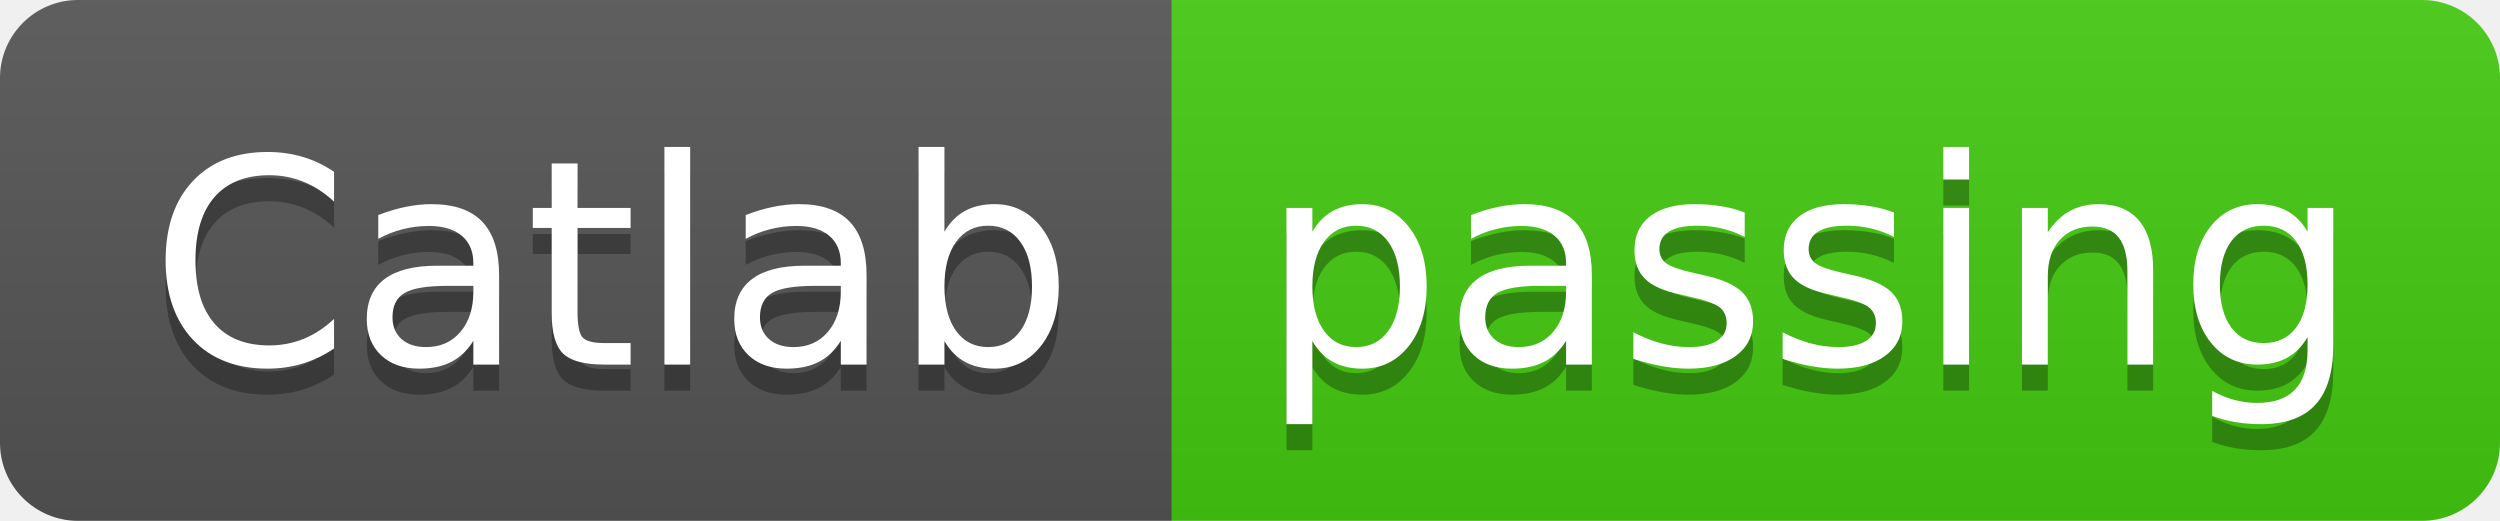
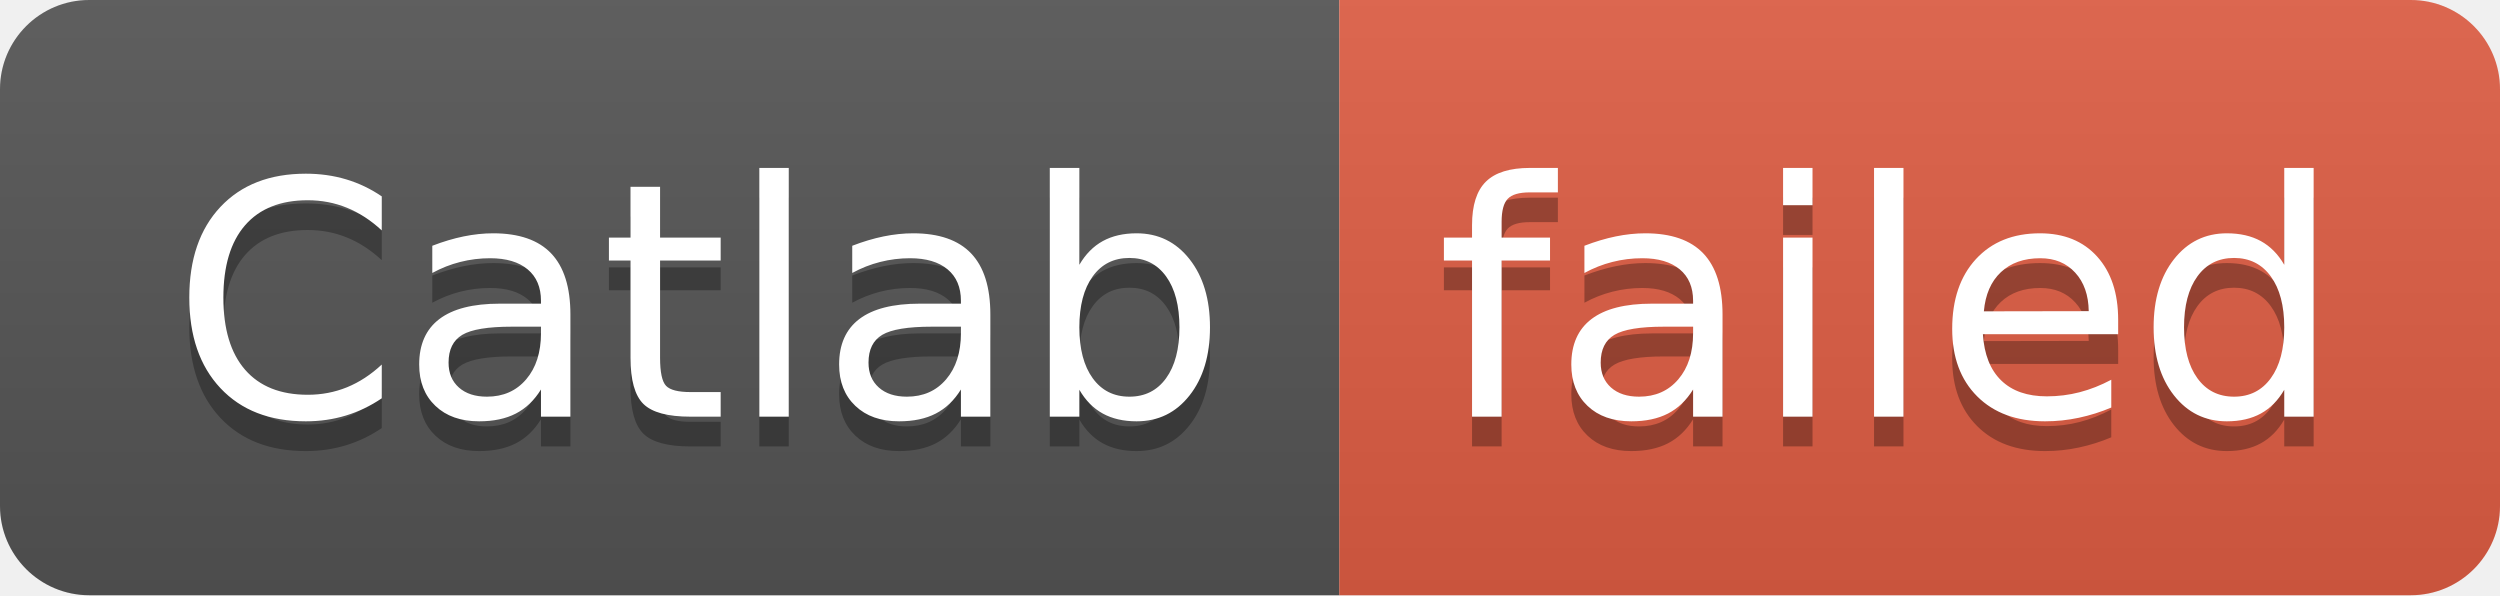
- <svg xmlns="http://www.w3.org/2000/svg" width="96" height="20" role="img" aria-label="Catlab: passing">
+ <svg xmlns="http://www.w3.org/2000/svg" width="84" height="20" role="img" aria-label="Catlab: failed">
  <linearGradient id="s" x2="0" y2="100%">
    <stop offset="0" stop-color="#bbb" stop-opacity=".1" />
    <stop offset="1" stop-opacity=".1" />
  </linearGradient>
  <clipPath id="r">
-     <rect width="96" height="20" rx="3" fill="#fff" />
+     <rect width="84" height="20" rx="3" fill="#fff" />
  </clipPath>
  <g clip-path="url(#r)">
    <rect width="45" height="20" fill="#555" />
-     <rect x="45" width="51" height="20" fill="#4c1" />
-     <rect width="96" height="20" fill="url(#s)" />
+     <rect x="45" width="39" height="20" fill="#e05d44" />
+     <rect width="84" height="20" fill="url(#s)" />
  </g>
  <g fill="#fff" text-anchor="middle" font-family="Verdana,Geneva,DejaVu Sans,sans-serif" text-rendering="geometricPrecision" font-size="110">
    <text aria-hidden="true" x="235" y="150" fill="#010101" fill-opacity=".3" transform="scale(.1)" textLength="350">Catlab</text>
    <text x="235" y="140" transform="scale(.1)" fill="#fff" textLength="350">Catlab</text>
-     <text aria-hidden="true" x="695" y="150" fill="#010101" fill-opacity=".3" transform="scale(.1)" textLength="410">passing</text>
-     <text x="695" y="140" transform="scale(.1)" fill="#fff" textLength="410">passing</text>
+     <text aria-hidden="true" x="635" y="150" fill="#010101" fill-opacity=".3" transform="scale(.1)" textLength="290">failed</text>
+     <text x="635" y="140" transform="scale(.1)" fill="#fff" textLength="290">failed</text>
  </g>
</svg>
